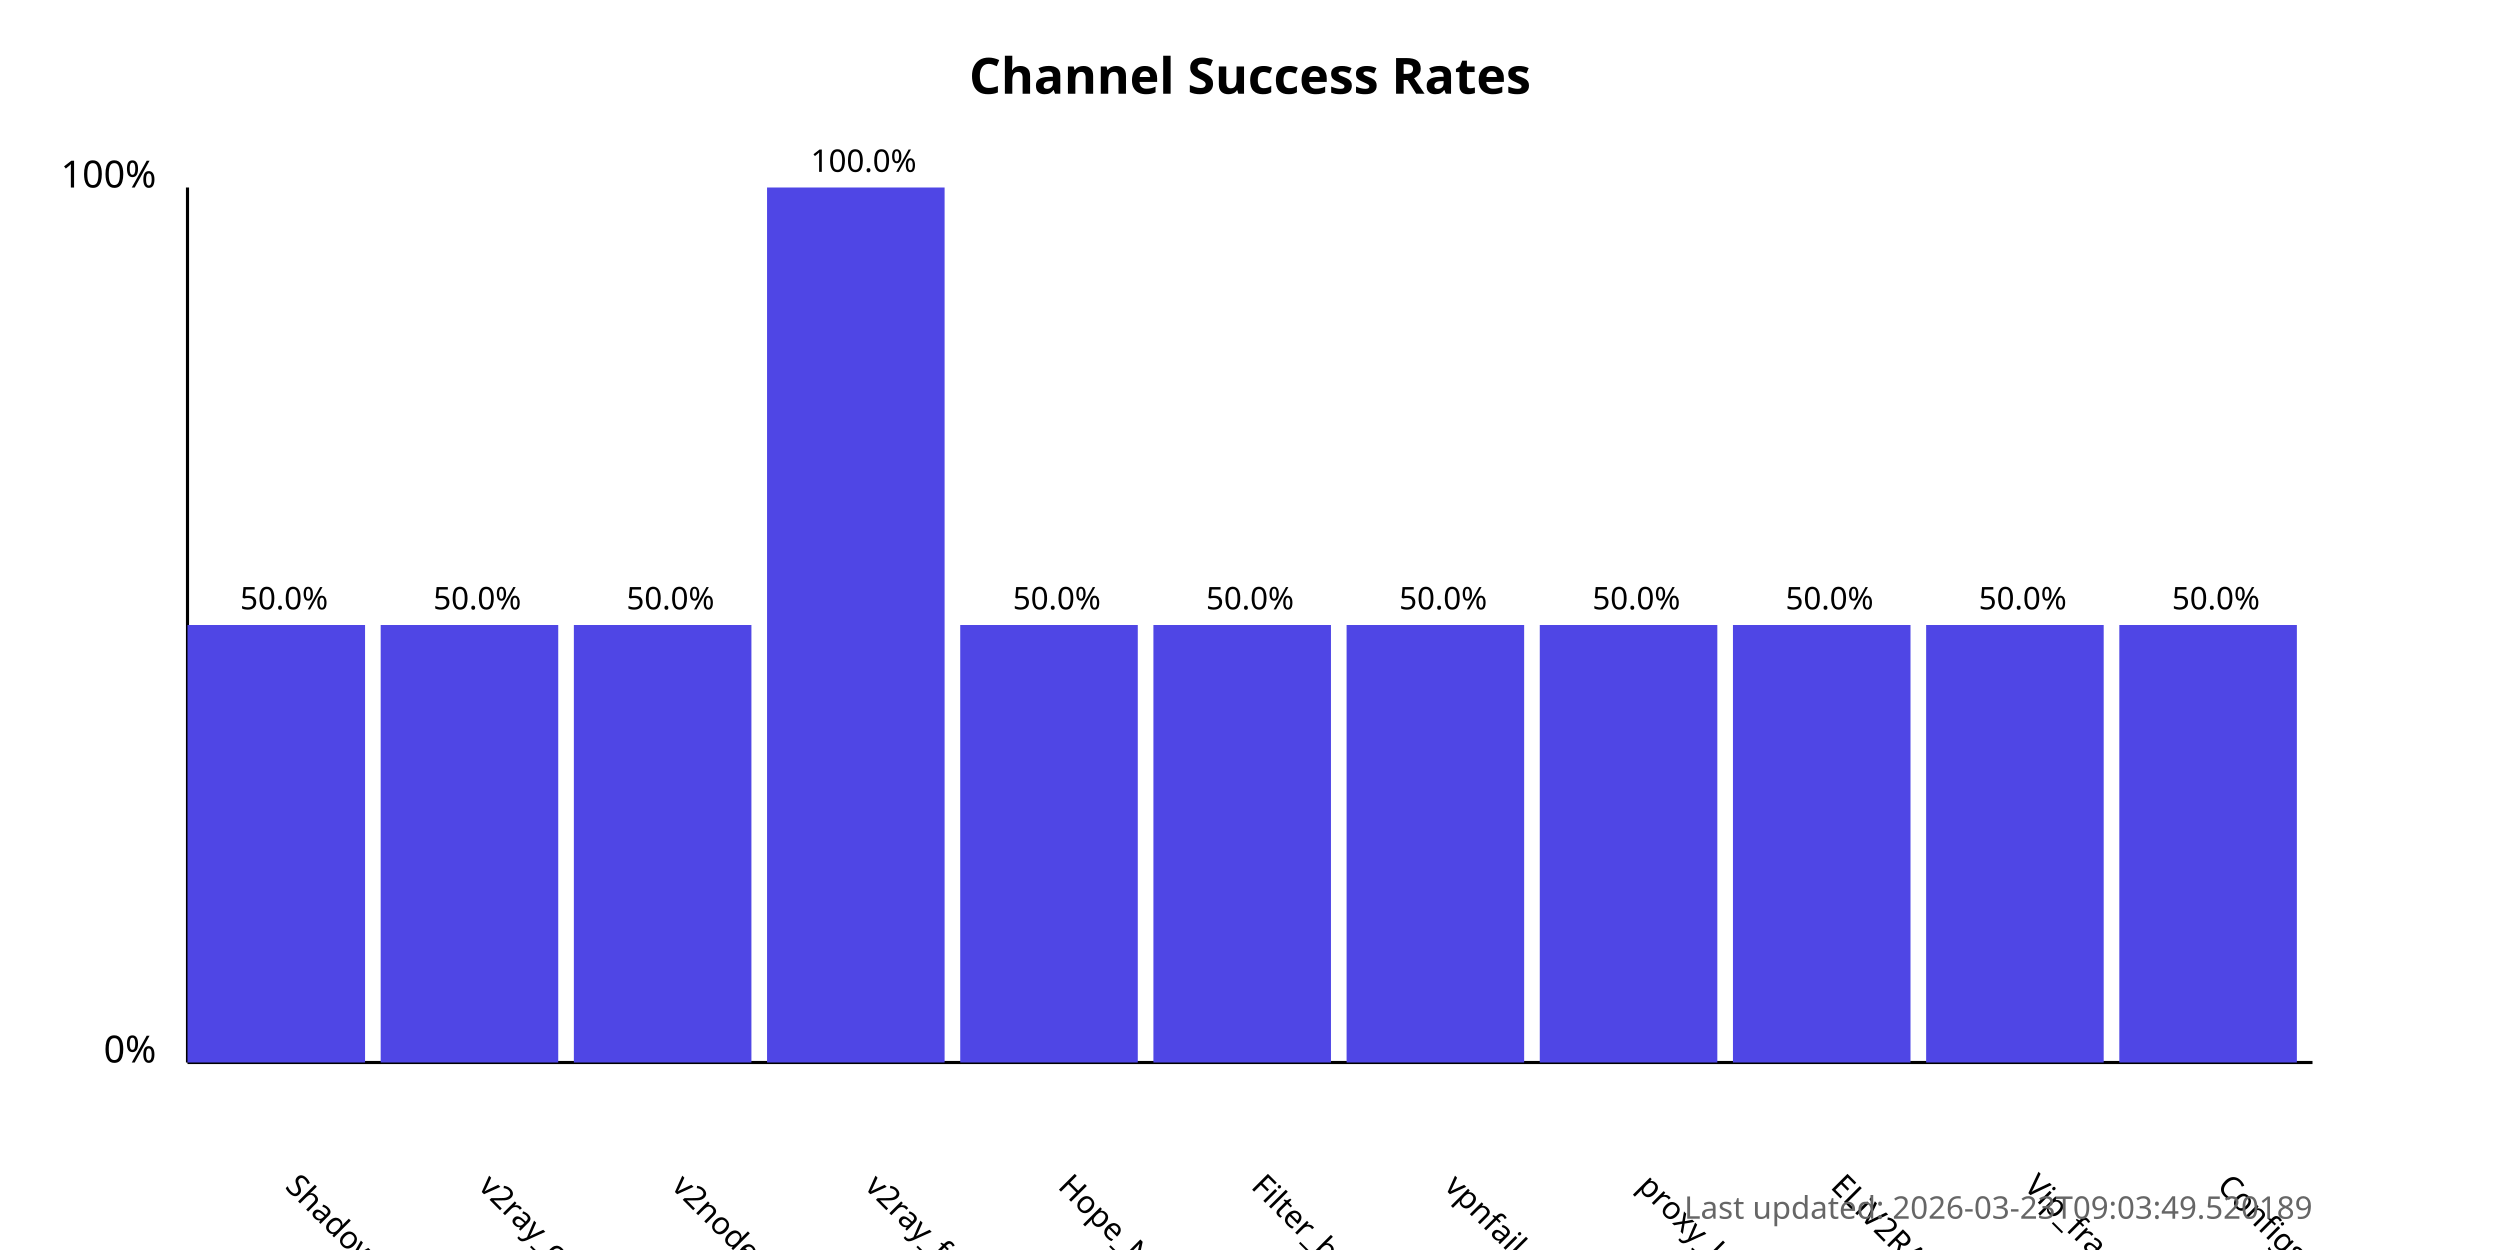
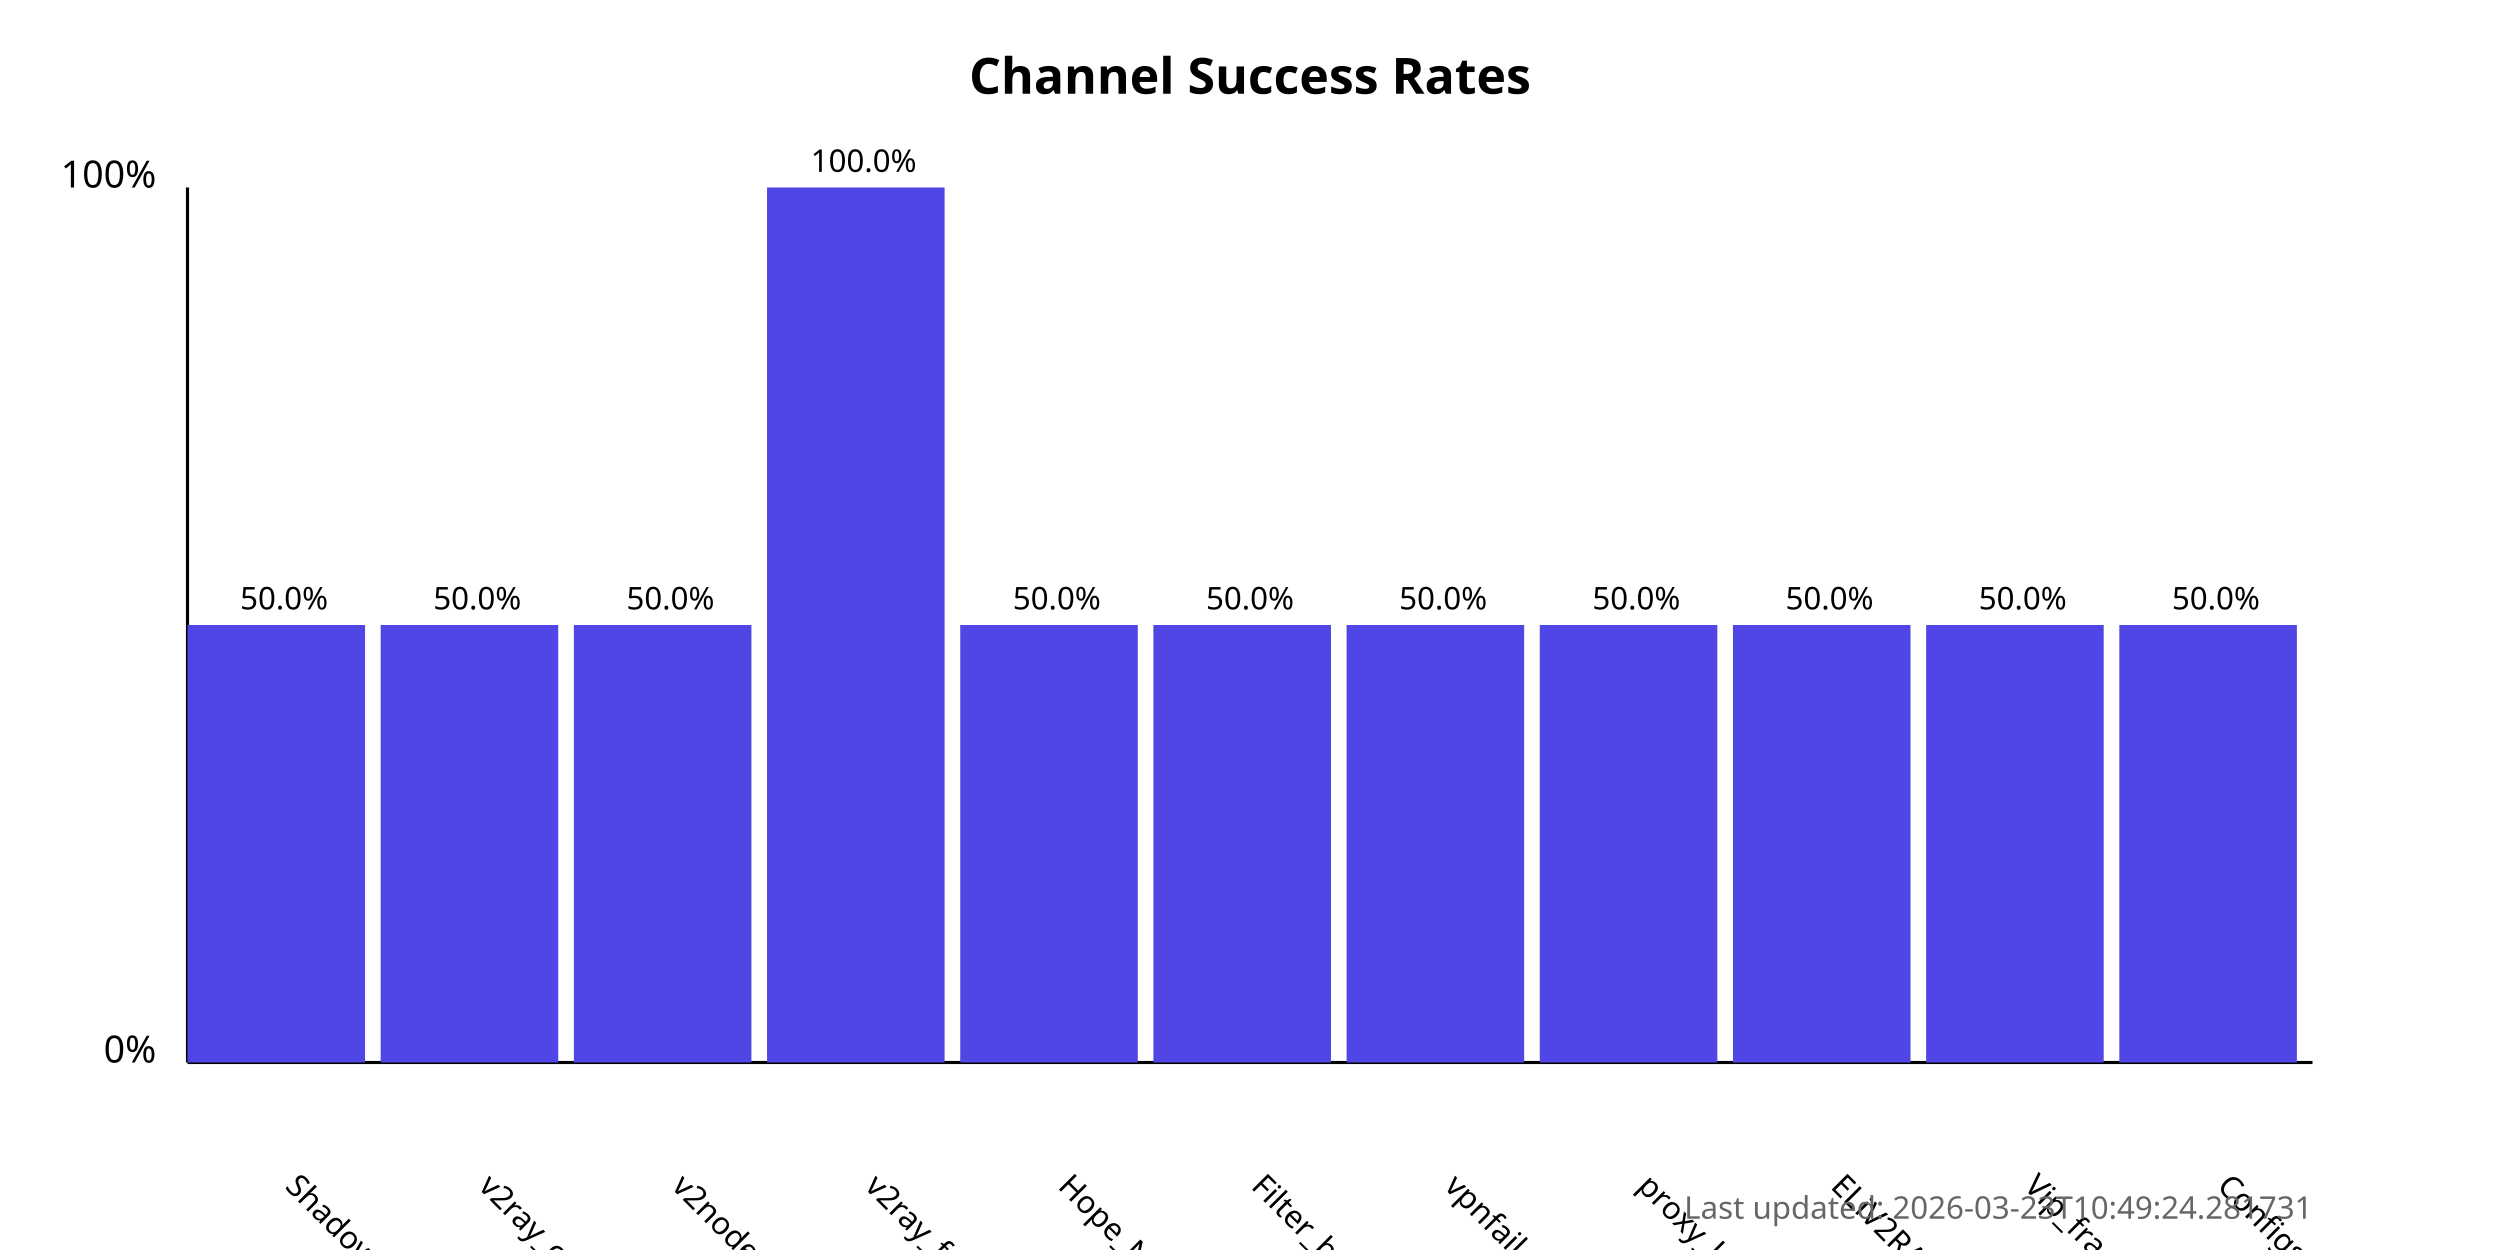
<svg xmlns="http://www.w3.org/2000/svg" width="800" height="400">
  <style>
            .chart-title { font: bold 16px sans-serif; }
            .axis-label { font: 12px sans-serif; }
            .tick-label { font: 10px sans-serif; }
            .bar { fill: #4f46e5; }
            .bar:hover { fill: #6366f1; }
            .timestamp { font: 10px sans-serif; fill: #666; }
        </style>
  <text x="400.0" y="30" text-anchor="middle" class="chart-title">
            Channel Success Rates
        </text>
  <line x1="60" y1="340" x2="60" y2="60" stroke="black" stroke-width="1" />
  <line x1="60" y1="340" x2="740" y2="340" stroke="black" stroke-width="1" />
  <text x="50" y="340" text-anchor="end" class="axis-label">0%</text>
  <text x="50" y="60" text-anchor="end" class="axis-label">100%</text>
  <g>
    <rect x="60" y="200.0" width="56.818" height="140.0" class="bar" />
    <text x="90.909" y="380" transform="rotate(45, 90.90909, 380)" text-anchor="start" class="tick-label">
                ShadowProxy66
            </text>
    <text x="90.909" y="195.0" text-anchor="middle" class="tick-label">
                50.0%
            </text>
  </g>
  <g>
    <rect x="121.818" y="200.0" width="56.818" height="140.0" class="bar" />
    <text x="152.727" y="380" transform="rotate(45, 152.7273, 380)" text-anchor="start" class="tick-label">
                v2ray_configs_pool
            </text>
    <text x="152.727" y="195.0" text-anchor="middle" class="tick-label">
                50.0%
            </text>
  </g>
  <g>
    <rect x="183.636" y="200.0" width="56.818" height="140.0" class="bar" />
    <text x="214.545" y="380" transform="rotate(45, 214.5455, 380)" text-anchor="start" class="tick-label">
                v2nodes
            </text>
    <text x="214.545" y="195.0" text-anchor="middle" class="tick-label">
                50.0%
            </text>
  </g>
  <g>
    <rect x="245.455" y="60.0" width="56.818" height="280.0" class="bar" />
    <text x="276.364" y="380" transform="rotate(45, 276.3636, 380)" text-anchor="start" class="tick-label">
                v2ray_free_conf
            </text>
    <text x="276.364" y="55.0" text-anchor="middle" class="tick-label">
                100.0%
            </text>
  </g>
  <g>
    <rect x="307.273" y="200.0" width="56.818" height="140.0" class="bar" />
    <text x="338.182" y="380" transform="rotate(45, 338.1818, 380)" text-anchor="start" class="tick-label">
                Hope_Net
            </text>
    <text x="338.182" y="195.0" text-anchor="middle" class="tick-label">
                50.0%
            </text>
  </g>
  <g>
    <rect x="369.091" y="200.0" width="56.818" height="140.0" class="bar" />
    <text x="400.0" y="380" transform="rotate(45, 400.0, 380)" text-anchor="start" class="tick-label">
                Filter_breaker
            </text>
    <text x="400.0" y="195.0" text-anchor="middle" class="tick-label">
                50.0%
            </text>
  </g>
  <g>
    <rect x="430.909" y="200.0" width="56.818" height="140.0" class="bar" />
    <text x="461.818" y="380" transform="rotate(45, 461.8182, 380)" text-anchor="start" class="tick-label">
                vpnfail_vless
            </text>
    <text x="461.818" y="195.0" text-anchor="middle" class="tick-label">
                50.0%
            </text>
  </g>
  <g>
    <rect x="492.727" y="200.0" width="56.818" height="140.0" class="bar" />
    <text x="523.636" y="380" transform="rotate(45, 523.6364, 380)" text-anchor="start" class="tick-label">
                proxy_kafee
            </text>
    <text x="523.636" y="195.0" text-anchor="middle" class="tick-label">
                50.0%
            </text>
  </g>
  <g>
    <rect x="554.545" y="200.0" width="56.818" height="140.0" class="bar" />
    <text x="585.455" y="380" transform="rotate(45, 585.4545, 380)" text-anchor="start" class="tick-label">
                ELiV2RAY
            </text>
    <text x="585.455" y="195.0" text-anchor="middle" class="tick-label">
                50.0%
            </text>
  </g>
  <g>
    <rect x="616.364" y="200.0" width="56.818" height="140.0" class="bar" />
    <text x="647.273" y="380" transform="rotate(45, 647.2727, 380)" text-anchor="start" class="tick-label">
                Vip_fragment_v2ray
            </text>
    <text x="647.273" y="195.0" text-anchor="middle" class="tick-label">
                50.0%
            </text>
  </g>
  <g>
    <rect x="678.182" y="200.0" width="56.818" height="140.0" class="bar" />
    <text x="709.091" y="380" transform="rotate(45, 709.0909, 380)" text-anchor="start" class="tick-label">
                ConfigsHubPlus
            </text>
    <text x="709.091" y="195.0" text-anchor="middle" class="tick-label">
                50.0%
            </text>
  </g>
  <text x="740" y="390" text-anchor="end" class="timestamp">
-             Last updated: 2026-03-23T09:03:49.520189
+             Last updated: 2026-03-23T10:49:24.281731
        </text>
</svg>
